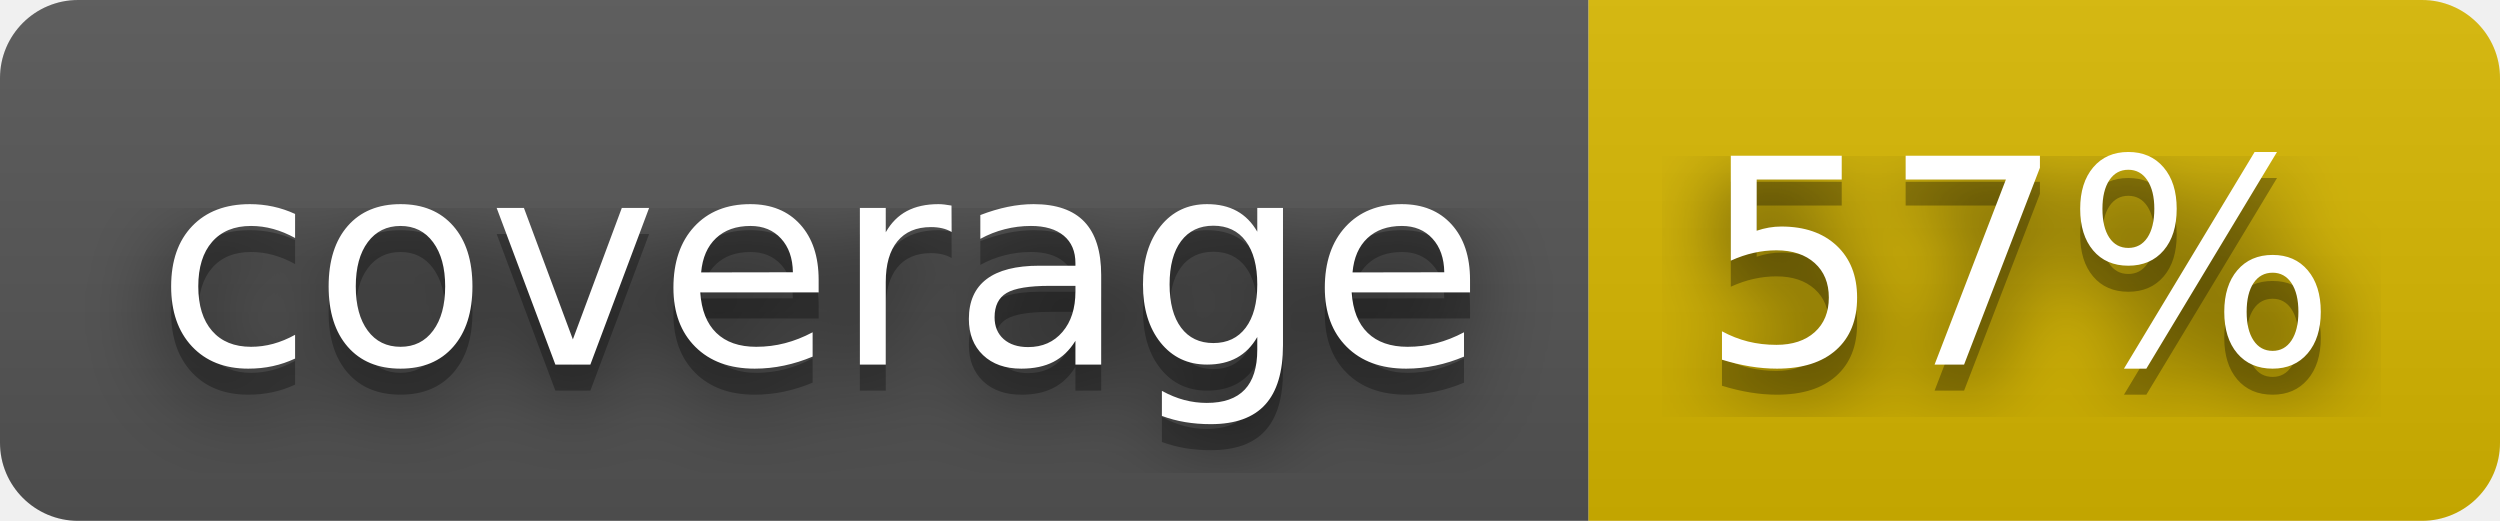
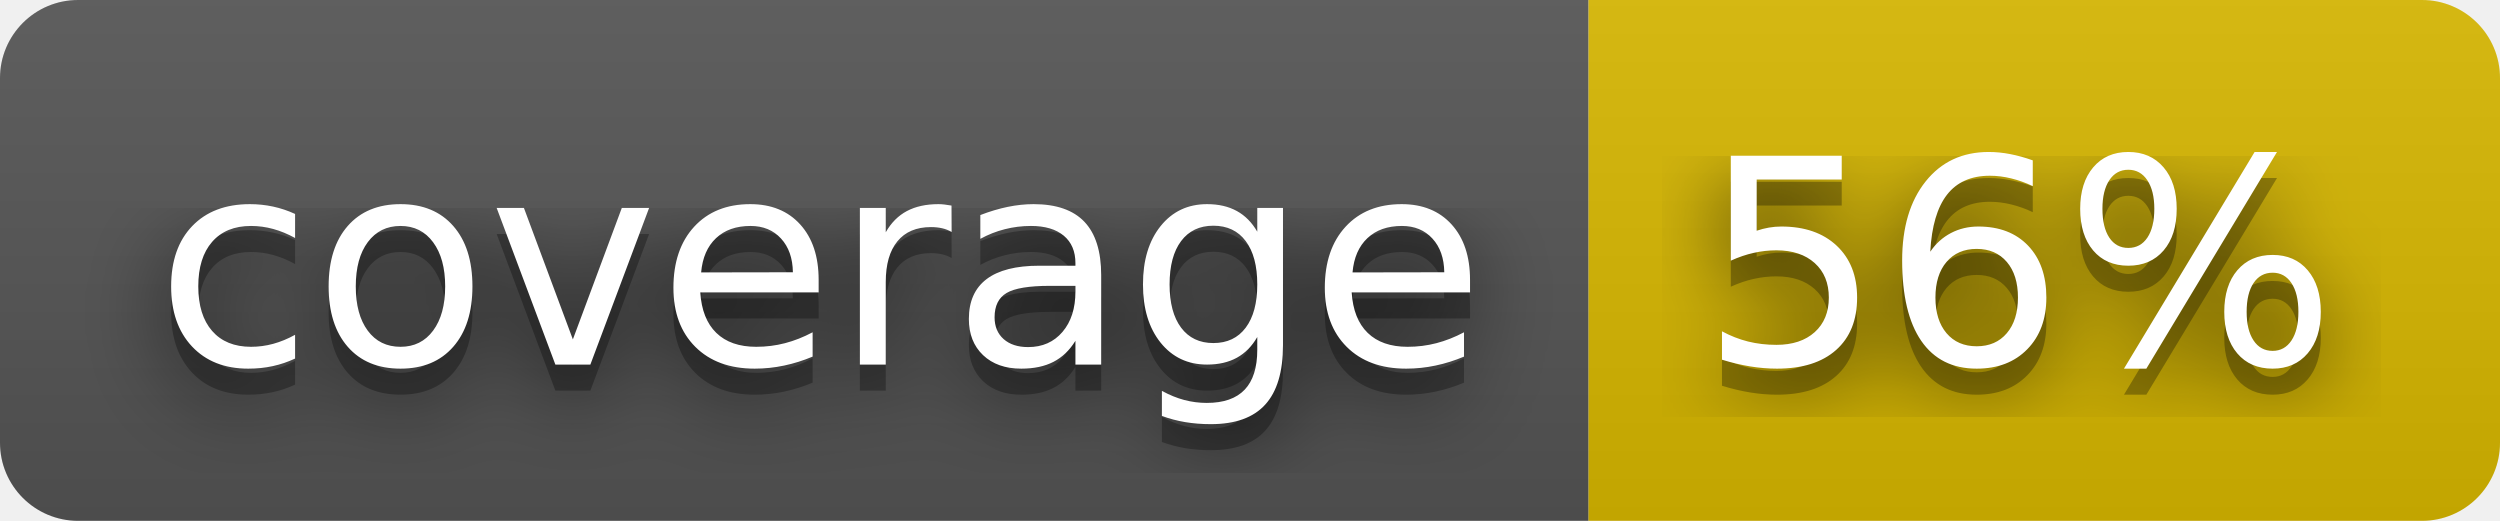
- <svg xmlns="http://www.w3.org/2000/svg" width="96" height="20" role="img" aria-label="coverage: 57%">
+ <svg xmlns="http://www.w3.org/2000/svg" width="96" height="20" role="img" aria-label="coverage: 56%">
  <filter id="blur">
    <feGaussianBlur stdDeviation="16" />
  </filter>
  <linearGradient id="s" x2="0" y2="100%">
    <stop offset="0" stop-color="#bbb" stop-opacity=".1" />
    <stop offset="1" stop-opacity=".1" />
  </linearGradient>
  <clipPath id="r">
    <rect width="96" height="20" rx="3" />
  </clipPath>
  <g clip-path="url(#r)">
    <rect width="61" height="20" fill="#555" />
    <rect x="61" width="35" height="20" fill="#d8b800" />
    <rect width="96" height="20" fill="url(#s)" />
  </g>
  <g fill="#fff" text-anchor="middle" font-family="Verdana,Geneva,DejaVu Sans,sans-serif" text-rendering="geometricPrecision" font-size="110">
    <g transform="scale(.1)">
      <g aria-hidden="true" fill="#010101">
        <text x="315" y="150" fill-opacity=".8" filter="url(#blur)" textLength="510">coverage</text>
        <text x="315" y="150" fill-opacity=".3" textLength="510">coverage</text>
      </g>
      <text x="315" y="140" textLength="510">coverage</text>
    </g>
    <g transform="scale(.1)">
      <g aria-hidden="true" fill="#010101">
-         <text x="775" y="150" fill-opacity=".8" filter="url(#blur)" textLength="250">57%</text>
-         <text x="775" y="150" fill-opacity=".3" textLength="250">57%</text>
+         <text x="775" y="150" fill-opacity=".8" filter="url(#blur)" textLength="250">56%</text>
+         <text x="775" y="150" fill-opacity=".3" textLength="250">56%</text>
      </g>
-       <text x="775" y="140" textLength="250">57%</text>
+       <text x="775" y="140" textLength="250">56%</text>
    </g>
  </g>
</svg>
